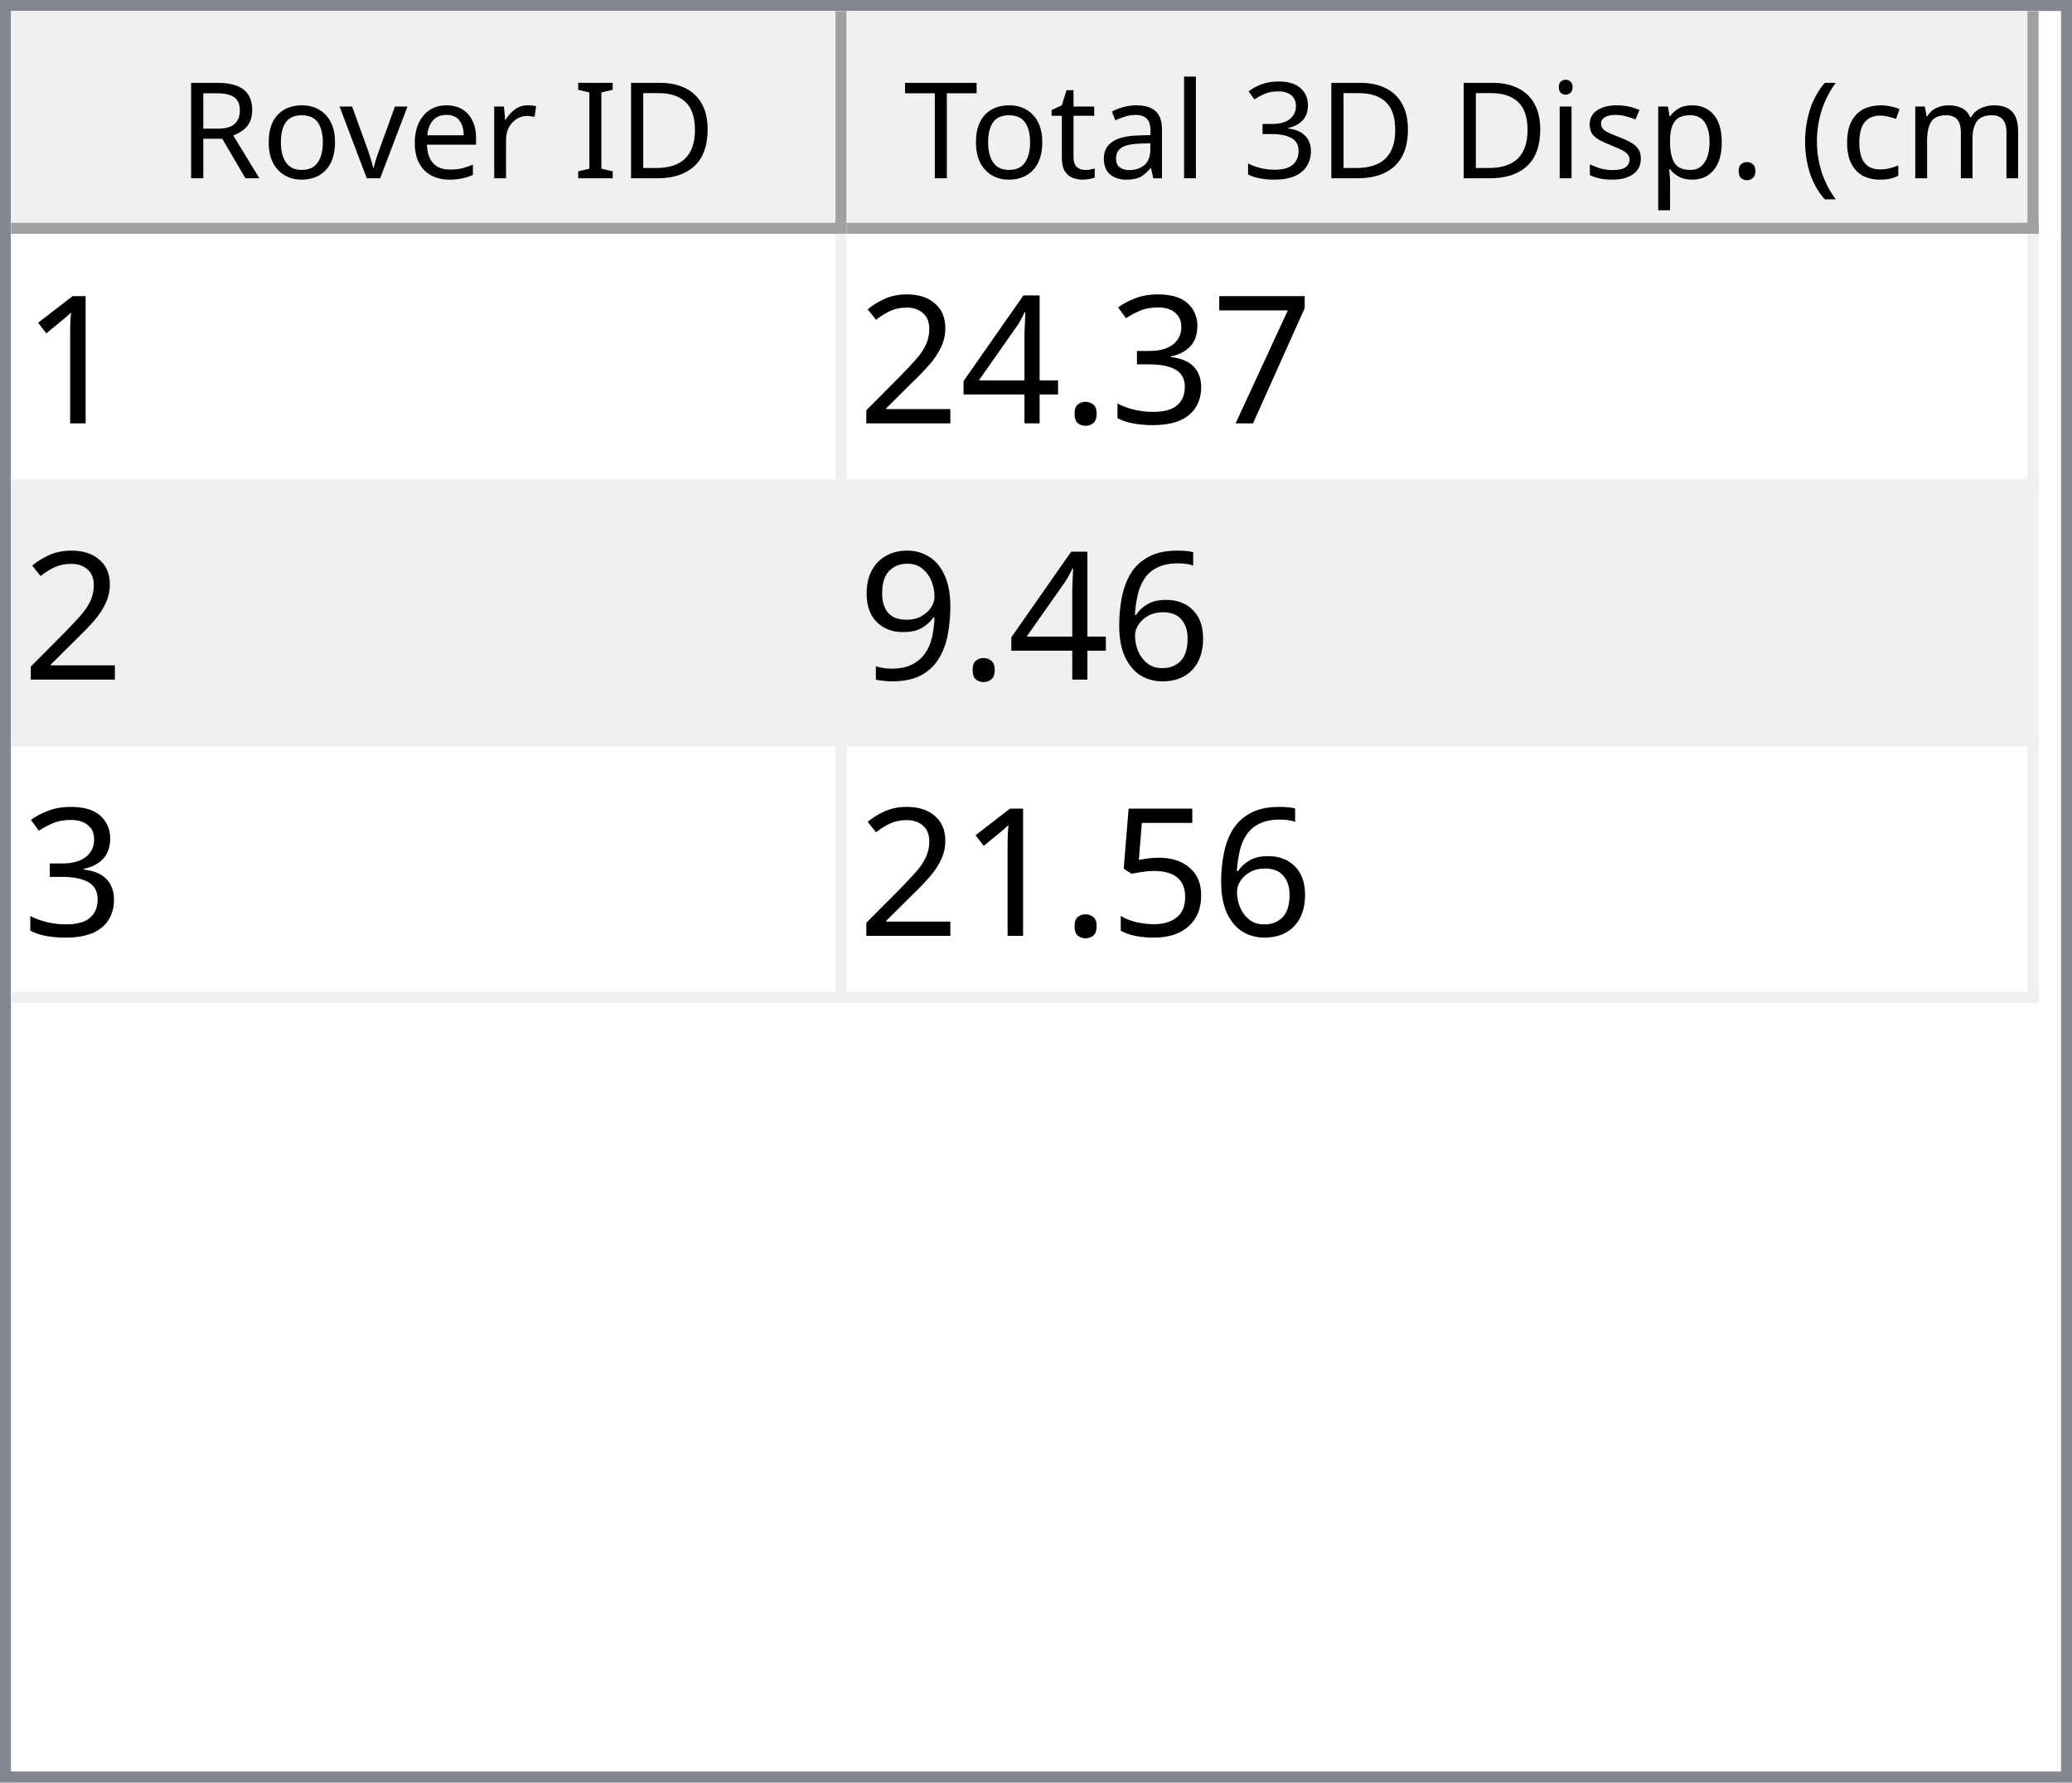
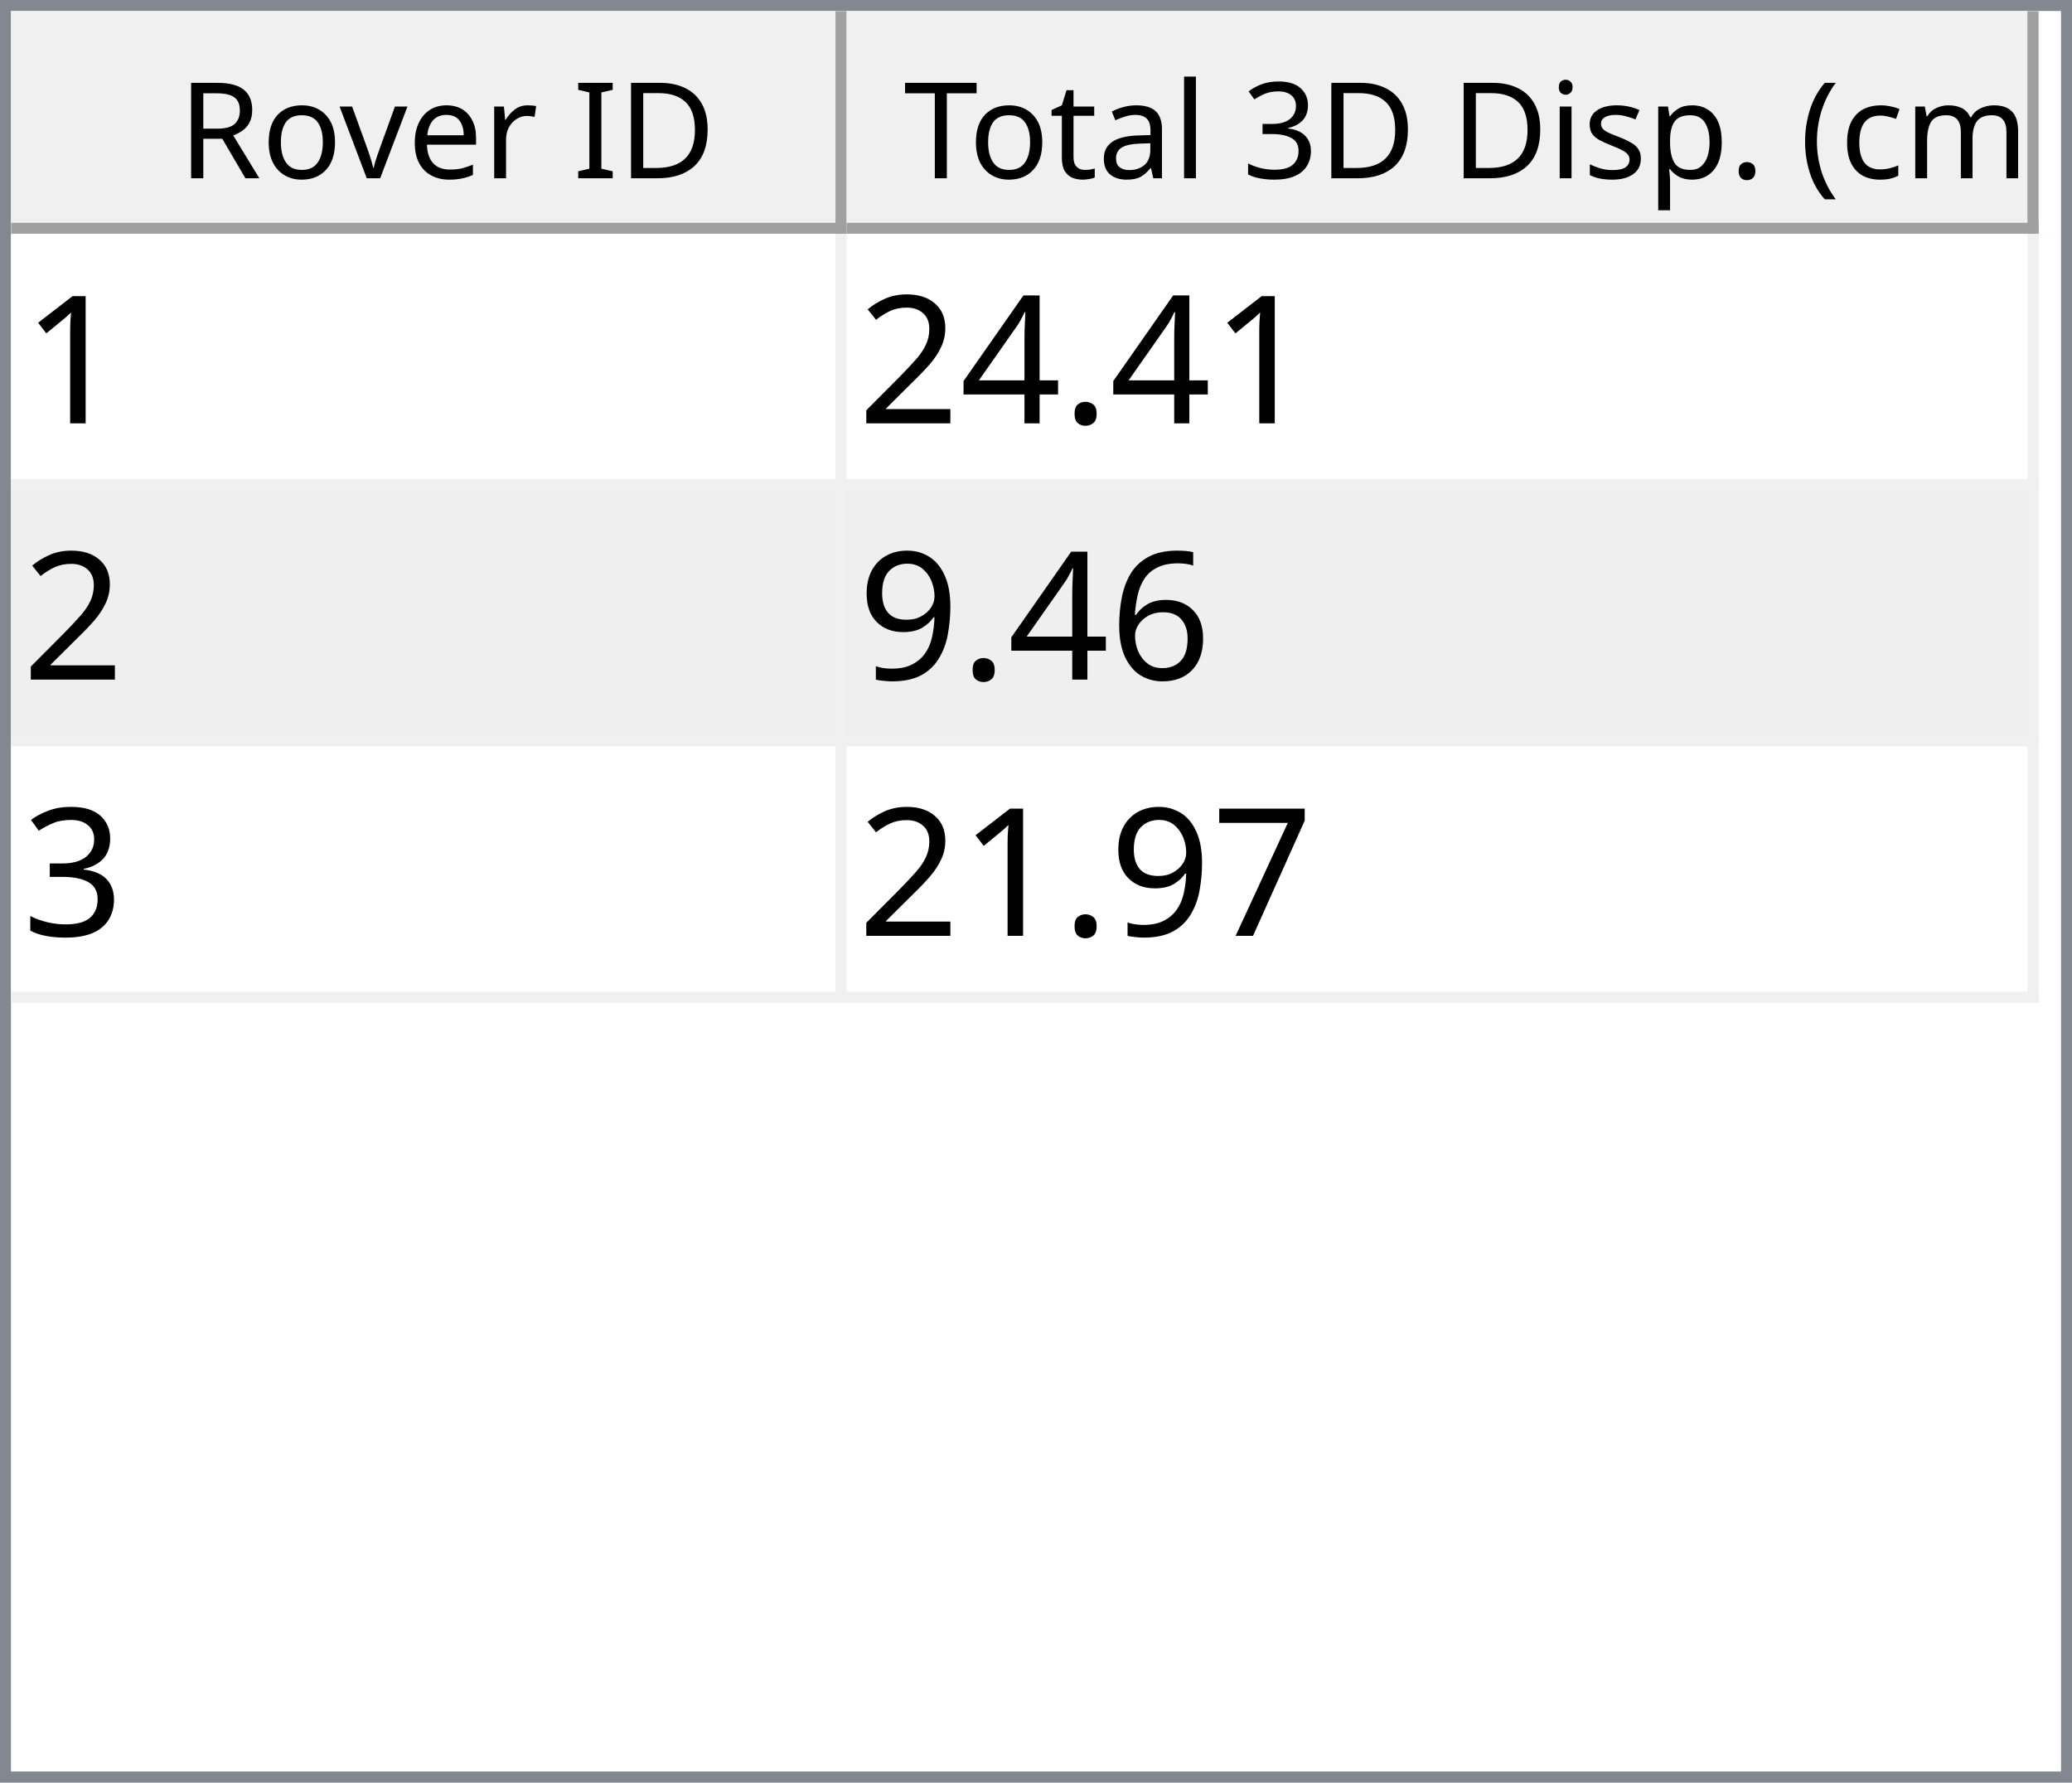
<svg xmlns="http://www.w3.org/2000/svg" style="fill-opacity:1; color-rendering:auto; color-interpolation:auto; text-rendering:auto; stroke:black; stroke-linecap:square; stroke-miterlimit:10; shape-rendering:auto; stroke-opacity:1; fill:black; stroke-dasharray:none; font-weight:normal; stroke-width:1; font-family:'Dialog'; font-style:normal; stroke-linejoin:miter; font-size:12px; stroke-dashoffset:0; image-rendering:auto;" width="186" height="160">
  <defs id="genericDefs" />
  <g>
    <defs id="defs1">
      <clipPath clipPathUnits="userSpaceOnUse" id="clipPath1">
        <path d="M0 0 L186 0 L186 160 L0 160 L0 0 Z" />
      </clipPath>
      <clipPath clipPathUnits="userSpaceOnUse" id="clipPath2">
        <path d="M0 0 L0 160 L186 160 L186 0 Z" />
      </clipPath>
      <clipPath clipPathUnits="userSpaceOnUse" id="clipPath3">
        <path d="M0 0 L0 20 L184 20 L184 0 Z" />
      </clipPath>
      <clipPath clipPathUnits="userSpaceOnUse" id="clipPath4">
        <path d="M0 0 L0 20 L75 20 L75 0 Z" />
      </clipPath>
      <clipPath clipPathUnits="userSpaceOnUse" id="clipPath5">
        <path d="M1 1 L1 19 L74 19 L74 1 Z" />
      </clipPath>
      <clipPath clipPathUnits="userSpaceOnUse" id="clipPath6">
        <path d="M0 0 L0 18 L73 18 L73 0 Z" />
      </clipPath>
      <clipPath clipPathUnits="userSpaceOnUse" id="clipPath7">
        <path d="M-0.5 -0.5 L-0.5 19.5 L74.5 19.5 L74.5 -0.5 Z" />
      </clipPath>
      <clipPath clipPathUnits="userSpaceOnUse" id="clipPath8">
        <path d="M0 0 L0 20 L107 20 L107 0 Z" />
      </clipPath>
      <clipPath clipPathUnits="userSpaceOnUse" id="clipPath9">
        <path d="M1 1 L1 19 L106 19 L106 1 Z" />
      </clipPath>
      <clipPath clipPathUnits="userSpaceOnUse" id="clipPath10">
        <path d="M0 0 L0 18 L105 18 L105 0 Z" />
      </clipPath>
      <clipPath clipPathUnits="userSpaceOnUse" id="clipPath11">
        <path d="M-0.5 -0.5 L-0.5 19.5 L106.5 19.5 L106.5 -0.5 Z" />
      </clipPath>
      <clipPath clipPathUnits="userSpaceOnUse" id="clipPath12">
        <path d="M0 0 L0 138 L184 138 L184 0 Z" />
      </clipPath>
      <clipPath clipPathUnits="userSpaceOnUse" id="clipPath13">
        <path d="M0 0 L0 69 L182 69 L182 0 Z" />
      </clipPath>
      <clipPath clipPathUnits="userSpaceOnUse" id="clipPath14">
        <path d="M-0.5 -0.5 L-0.5 68.5 L181.5 68.5 L181.5 -0.5 Z" />
      </clipPath>
      <clipPath clipPathUnits="userSpaceOnUse" id="clipPath15">
        <path d="M0 0 L0 22 L74 22 L74 0 Z" />
      </clipPath>
      <clipPath clipPathUnits="userSpaceOnUse" id="clipPath16">
        <path d="M0 0 L0 22 L106 22 L106 0 Z" />
      </clipPath>
      <font horiz-adv-x="64.551" id="font1">
        <font-face ascent="107.91" descent="25.098" units-per-em="100" style="font-style:normal; font-family:Segoe UI; font-weight:normal;" />
        <missing-glyph horiz-adv-x="64.551" d="M8.109 0 L8.109 68.266 L56.453 68.266 L56.453 0 L8.109 0 ZM15.328 7.234 L49.219 7.234 L49.219 61.031 L15.328 61.031 L15.328 7.234 Z" />
        <glyph unicode="D" horiz-adv-x="70.117" d="M9.188 0 L9.188 70.016 L28.516 70.016 Q65.531 70.016 65.531 35.891 Q65.531 19.672 55.25 9.836 Q44.969 0 27.734 0 L9.188 0 ZM17.391 62.594 L17.391 7.422 L27.828 7.422 Q41.609 7.422 49.273 14.797 Q56.938 22.172 56.938 35.688 Q56.938 62.594 28.328 62.594 L17.391 62.594 Z" />
        <glyph unicode="I" horiz-adv-x="26.611" d="M17.391 0 L9.188 0 L9.188 70.016 L17.391 70.016 L17.391 0 Z" />
        <glyph unicode=" " horiz-adv-x="27.393" d="" />
        <glyph unicode="r" horiz-adv-x="34.766" d="M34.188 41.891 Q32.078 43.5 28.125 43.5 Q23 43.5 19.555 38.672 Q16.109 33.844 16.109 25.484 L16.109 0 L8.109 0 L8.109 50 L16.109 50 L16.109 39.703 L16.312 39.703 Q18.016 44.969 21.531 47.922 Q25.047 50.875 29.391 50.875 Q32.516 50.875 34.188 50.203 L34.188 41.891 Z" />
        <glyph unicode="e" horiz-adv-x="52.295" d="M48.297 23 L12.984 23 Q13.188 14.656 17.484 10.109 Q21.781 5.562 29.297 5.562 Q37.75 5.562 44.828 11.141 L44.828 3.609 Q38.234 -1.172 27.391 -1.172 Q16.797 -1.172 10.742 5.641 Q4.688 12.453 4.688 24.812 Q4.688 36.469 11.305 43.82 Q17.922 51.172 27.734 51.172 Q37.547 51.172 42.922 44.828 Q48.297 38.484 48.297 27.203 L48.297 23 ZM40.094 29.781 Q40.047 36.719 36.75 40.578 Q33.453 44.438 27.594 44.438 Q21.922 44.438 17.969 40.383 Q14.016 36.328 13.094 29.781 L40.094 29.781 Z" />
        <glyph unicode="v" horiz-adv-x="47.9" d="M47.406 50 L27.484 0 L19.625 0 L0.688 50 L9.469 50 L22.172 13.672 Q23.578 9.672 23.922 6.688 L24.125 6.688 Q24.609 10.453 25.688 13.484 L38.969 50 L47.406 50 Z" />
        <glyph unicode="o" horiz-adv-x="58.594" d="M29 -1.172 Q17.922 -1.172 11.305 5.836 Q4.688 12.844 4.688 24.422 Q4.688 37.016 11.57 44.094 Q18.453 51.172 30.172 51.172 Q41.359 51.172 47.633 44.289 Q53.906 37.406 53.906 25.203 Q53.906 13.234 47.141 6.031 Q40.375 -1.172 29 -1.172 ZM29.594 44.438 Q21.875 44.438 17.383 39.188 Q12.891 33.938 12.891 24.703 Q12.891 15.828 17.43 10.695 Q21.969 5.562 29.594 5.562 Q37.359 5.562 41.531 10.594 Q45.703 15.625 45.703 24.906 Q45.703 34.281 41.531 39.359 Q37.359 44.438 29.594 44.438 Z" />
        <glyph unicode="R" horiz-adv-x="59.814" d="M59.375 0 L49.609 0 L37.891 19.625 Q36.281 22.359 34.766 24.289 Q33.25 26.219 31.664 27.438 Q30.078 28.656 28.25 29.219 Q26.422 29.781 24.125 29.781 L17.391 29.781 L17.391 0 L9.188 0 L9.188 70.016 L30.078 70.016 Q34.672 70.016 38.555 68.867 Q42.438 67.719 45.289 65.375 Q48.141 63.031 49.758 59.547 Q51.375 56.062 51.375 51.375 Q51.375 47.703 50.273 44.656 Q49.172 41.609 47.148 39.211 Q45.125 36.812 42.266 35.133 Q39.406 33.453 35.844 32.516 L35.844 32.328 Q37.594 31.547 38.891 30.547 Q40.188 29.547 41.359 28.18 Q42.531 26.812 43.68 25.078 Q44.828 23.344 46.234 21.047 L59.375 0 ZM17.391 62.594 L17.391 37.203 L28.516 37.203 Q31.594 37.203 34.203 38.133 Q36.812 39.062 38.719 40.797 Q40.625 42.531 41.703 45.047 Q42.781 47.562 42.781 50.688 Q42.781 56.297 39.141 59.445 Q35.5 62.594 28.609 62.594 L17.391 62.594 Z" />
        <glyph unicode=")" horiz-adv-x="30.176" d="M8.297 -15.922 L1.172 -15.922 Q16.406 2.344 16.406 26.812 Q16.406 51.469 1.078 70.016 L8.297 70.016 Q23.531 52.156 23.531 26.703 Q23.531 1.375 8.297 -15.922 Z" />
        <glyph unicode="m" horiz-adv-x="86.133" d="M79.109 0 L71.094 0 L71.094 28.719 Q71.094 37.016 68.531 40.727 Q65.969 44.438 59.906 44.438 Q54.781 44.438 51.195 39.75 Q47.609 35.062 47.609 28.516 L47.609 0 L39.594 0 L39.594 29.688 Q39.594 44.438 28.219 44.438 Q22.953 44.438 19.531 40.016 Q16.109 35.594 16.109 28.516 L16.109 0 L8.109 0 L8.109 50 L16.109 50 L16.109 42.094 L16.312 42.094 Q21.625 51.172 31.844 51.172 Q36.969 51.172 40.773 48.312 Q44.578 45.453 46 40.828 Q51.562 51.172 62.594 51.172 Q79.109 51.172 79.109 30.812 L79.109 0 Z" />
        <glyph unicode="c" horiz-adv-x="46.191" d="M42.188 2.297 Q36.422 -1.172 28.516 -1.172 Q17.828 -1.172 11.258 5.789 Q4.688 12.75 4.688 23.828 Q4.688 36.188 11.766 43.68 Q18.844 51.172 30.672 51.172 Q37.25 51.172 42.281 48.734 L42.281 40.531 Q36.719 44.438 30.375 44.438 Q22.703 44.438 17.797 38.945 Q12.891 33.453 12.891 24.516 Q12.891 15.719 17.508 10.641 Q22.125 5.562 29.891 5.562 Q36.422 5.562 42.188 9.906 L42.188 2.297 Z" />
        <glyph unicode="(" horiz-adv-x="30.176" d="M29.109 -15.922 L21.969 -15.922 Q6.844 1.375 6.844 26.703 Q6.844 52.156 21.969 70.016 L29.203 70.016 Q13.875 51.469 13.875 26.812 Q13.875 2.344 29.109 -15.922 Z" />
        <glyph unicode="." horiz-adv-x="21.68" d="M10.891 -1.078 Q8.641 -1.078 7.055 0.539 Q5.469 2.156 5.469 4.391 Q5.469 6.641 7.055 8.273 Q8.641 9.906 10.891 9.906 Q13.188 9.906 14.797 8.273 Q16.406 6.641 16.406 4.391 Q16.406 2.156 14.797 0.539 Q13.188 -1.078 10.891 -1.078 Z" />
        <glyph unicode="p" horiz-adv-x="58.789" d="M16.312 7.234 L16.109 7.234 L16.109 -23 L8.109 -23 L8.109 50 L16.109 50 L16.109 41.219 L16.312 41.219 Q22.219 51.172 33.594 51.172 Q43.266 51.172 48.688 44.461 Q54.109 37.75 54.109 26.469 Q54.109 13.922 48 6.375 Q41.891 -1.172 31.297 -1.172 Q21.578 -1.172 16.312 7.234 ZM16.109 27.391 L16.109 20.406 Q16.109 14.203 20.141 9.883 Q24.172 5.562 30.375 5.562 Q37.641 5.562 41.773 11.133 Q45.906 16.703 45.906 26.609 Q45.906 34.969 42.047 39.703 Q38.188 44.438 31.594 44.438 Q24.609 44.438 20.359 39.578 Q16.109 34.719 16.109 27.391 Z" />
        <glyph unicode="s" horiz-adv-x="42.432" d="M5.078 1.812 L5.078 10.406 Q11.625 5.562 19.484 5.562 Q30.031 5.562 30.031 12.594 Q30.031 14.594 29.125 15.992 Q28.219 17.391 26.68 18.461 Q25.141 19.531 23.07 20.383 Q21 21.234 18.609 22.172 Q15.281 23.484 12.766 24.828 Q10.25 26.172 8.57 27.859 Q6.891 29.547 6.031 31.695 Q5.172 33.844 5.172 36.719 Q5.172 40.234 6.789 42.945 Q8.406 45.656 11.086 47.484 Q13.766 49.312 17.211 50.242 Q20.656 51.172 24.312 51.172 Q30.812 51.172 35.938 48.922 L35.938 40.828 Q30.422 44.438 23.25 44.438 Q21 44.438 19.195 43.922 Q17.391 43.406 16.094 42.477 Q14.797 41.547 14.086 40.258 Q13.375 38.969 13.375 37.406 Q13.375 35.453 14.086 34.133 Q14.797 32.812 16.164 31.789 Q17.531 30.766 19.484 29.938 Q21.438 29.109 23.922 28.125 Q27.25 26.859 29.883 25.516 Q32.516 24.172 34.375 22.484 Q36.234 20.797 37.234 18.602 Q38.234 16.406 38.234 13.375 Q38.234 9.672 36.602 6.938 Q34.969 4.203 32.234 2.398 Q29.5 0.594 25.93 -0.289 Q22.359 -1.172 18.453 -1.172 Q10.75 -1.172 5.078 1.812 Z" />
        <glyph unicode="i" horiz-adv-x="24.219" d="M12.203 62.703 Q10.062 62.703 8.547 64.164 Q7.031 65.625 7.031 67.875 Q7.031 70.125 8.547 71.609 Q10.062 73.094 12.203 73.094 Q14.406 73.094 15.945 71.609 Q17.484 70.125 17.484 67.875 Q17.484 65.719 15.945 64.211 Q14.406 62.703 12.203 62.703 ZM16.109 0 L8.109 0 L8.109 50 L16.109 50 L16.109 0 Z" />
        <glyph unicode="3" horiz-adv-x="53.906" d="M46.531 19.828 Q46.531 15.094 44.75 11.211 Q42.969 7.328 39.719 4.57 Q36.469 1.812 31.93 0.297 Q27.391 -1.219 21.922 -1.219 Q11.922 -1.219 6 2.594 L6 11.188 Q13.094 5.609 22.219 5.609 Q25.875 5.609 28.828 6.539 Q31.781 7.469 33.906 9.227 Q36.031 10.984 37.18 13.477 Q38.328 15.969 38.328 19.094 Q38.328 32.812 18.797 32.812 L12.984 32.812 L12.984 39.594 L18.5 39.594 Q35.797 39.594 35.797 52.484 Q35.797 64.406 22.609 64.406 Q15.188 64.406 8.688 59.422 L8.688 67.188 Q15.375 71.188 24.609 71.188 Q29 71.188 32.57 69.969 Q36.141 68.75 38.68 66.555 Q41.219 64.359 42.609 61.281 Q44 58.203 44 54.5 Q44 40.672 30.031 36.719 L30.031 36.531 Q33.594 36.141 36.625 34.797 Q39.656 33.453 41.852 31.305 Q44.047 29.156 45.289 26.25 Q46.531 23.344 46.531 19.828 Z" />
        <glyph unicode="l" horiz-adv-x="24.219" d="M16.109 0 L8.109 0 L8.109 74.031 L16.109 74.031 L16.109 0 Z" />
        <glyph unicode="a" horiz-adv-x="50.879" d="M43.891 0 L35.891 0 L35.891 7.812 L35.688 7.812 Q30.469 -1.172 20.312 -1.172 Q12.844 -1.172 8.617 2.781 Q4.391 6.734 4.391 13.281 Q4.391 27.297 20.906 29.594 L35.891 31.688 Q35.891 44.438 25.594 44.438 Q16.547 44.438 9.281 38.281 L9.281 46.484 Q16.656 51.172 26.266 51.172 Q43.891 51.172 43.891 32.516 L43.891 0 ZM35.891 25.297 L23.828 23.641 Q18.266 22.859 15.43 20.875 Q12.594 18.891 12.594 13.875 Q12.594 10.203 15.211 7.883 Q17.828 5.562 22.172 5.562 Q28.125 5.562 32.008 9.742 Q35.891 13.922 35.891 20.312 L35.891 25.297 Z" />
        <glyph unicode="t" horiz-adv-x="33.887" d="M31.297 0.484 Q28.469 -1.078 23.828 -1.078 Q10.688 -1.078 10.688 13.578 L10.688 43.172 L2.094 43.172 L2.094 50 L10.688 50 L10.688 62.203 L18.703 64.797 L18.703 50 L31.297 50 L31.297 43.172 L18.703 43.172 L18.703 14.984 Q18.703 9.969 20.414 7.82 Q22.125 5.672 26.078 5.672 Q29.109 5.672 31.297 7.328 L31.297 0.484 Z" />
        <glyph unicode="T" horiz-adv-x="52.393" d="M50.594 62.594 L30.375 62.594 L30.375 0 L22.172 0 L22.172 62.594 L2 62.594 L2 70.016 L50.594 70.016 L50.594 62.594 Z" />
      </font>
      <font horiz-adv-x="75.0" id="font2">
        <font-face ascent="100.537" descent="21.973" units-per-em="100" style="font-style:normal; font-family:sans-serif; font-weight:normal;" />
        <missing-glyph horiz-adv-x="75.0" d="M12.5 0 L12.5 62.5 L62.5 62.5 L62.5 0 L12.5 0 ZM14.062 1.562 L60.938 1.562 L60.938 60.938 L14.062 60.938 L14.062 1.562 Z" />
        <glyph unicode="1" horiz-adv-x="55.615" d="M37.25 0 L28.469 0 L28.469 56 Q25.297 52.984 20.141 49.953 Q14.984 46.922 10.891 45.406 L10.891 53.906 Q18.266 57.375 23.781 62.305 Q29.297 67.234 31.594 71.875 L37.25 71.875 L37.25 0 Z" />
-         <glyph unicode="7" horiz-adv-x="55.615" d="M4.734 62.203 L4.734 70.656 L51.078 70.656 L51.078 63.812 Q44.234 56.547 37.523 44.484 Q30.812 32.422 27.156 19.672 Q24.516 10.688 23.781 0 L14.75 0 Q14.891 8.453 18.062 20.414 Q21.234 32.375 27.172 43.484 Q33.109 54.594 39.797 62.203 L4.734 62.203 Z" />
-         <glyph unicode="3" horiz-adv-x="55.615" d="M4.203 18.891 L12.984 20.062 Q14.5 12.594 18.141 9.297 Q21.781 6 27 6 Q33.203 6 37.477 10.297 Q41.75 14.594 41.75 20.953 Q41.75 27 37.797 30.93 Q33.844 34.859 27.734 34.859 Q25.25 34.859 21.531 33.891 L22.516 41.609 Q23.391 41.5 23.922 41.5 Q29.547 41.5 34.039 44.43 Q38.531 47.359 38.531 53.469 Q38.531 58.297 35.258 61.477 Q31.984 64.656 26.812 64.656 Q21.688 64.656 18.266 61.43 Q14.844 58.203 13.875 51.766 L5.078 53.328 Q6.688 62.156 12.398 67.016 Q18.109 71.875 26.609 71.875 Q32.469 71.875 37.398 69.359 Q42.328 66.844 44.945 62.5 Q47.562 58.156 47.562 53.266 Q47.562 48.641 45.07 44.828 Q42.578 41.016 37.703 38.766 Q44.047 37.312 47.562 32.695 Q51.078 28.078 51.078 21.141 Q51.078 11.766 44.242 5.25 Q37.406 -1.266 26.953 -1.266 Q17.531 -1.266 11.305 4.352 Q5.078 9.969 4.203 18.891 Z" />
        <glyph unicode="." horiz-adv-x="27.783" d="M9.078 0 L9.078 10.016 L19.094 10.016 L19.094 0 L9.078 0 Z" />
        <glyph unicode="4" horiz-adv-x="55.615" d="M32.328 0 L32.328 17.141 L1.266 17.141 L1.266 25.203 L33.938 71.578 L41.109 71.578 L41.109 25.203 L50.781 25.203 L50.781 17.141 L41.109 17.141 L41.109 0 L32.328 0 ZM32.328 25.203 L32.328 57.469 L9.906 25.203 L32.328 25.203 Z" />
        <glyph unicode="2" horiz-adv-x="55.615" d="M50.344 8.453 L50.344 0 L3.031 0 Q2.938 3.172 4.047 6.109 Q5.859 10.938 9.836 15.625 Q13.812 20.312 21.344 26.469 Q33.016 36.031 37.117 41.625 Q41.219 47.219 41.219 52.203 Q41.219 57.422 37.477 61.008 Q33.734 64.594 27.734 64.594 Q21.391 64.594 17.578 60.789 Q13.766 56.984 13.719 50.25 L4.688 51.172 Q5.609 61.281 11.664 66.578 Q17.719 71.875 27.938 71.875 Q38.234 71.875 44.242 66.164 Q50.25 60.453 50.25 52 Q50.25 47.703 48.492 43.555 Q46.734 39.406 42.656 34.812 Q38.578 30.219 29.109 22.219 Q21.188 15.578 18.945 13.211 Q16.703 10.844 15.234 8.453 L50.344 8.453 Z" />
        <glyph unicode="6" horiz-adv-x="55.615" d="M49.75 54.047 L41.016 53.375 Q39.844 58.547 37.703 60.891 Q34.125 64.656 28.906 64.656 Q24.703 64.656 21.531 62.312 Q17.391 59.281 14.992 53.469 Q12.594 47.656 12.5 36.922 Q15.672 41.75 20.266 44.094 Q24.859 46.438 29.891 46.438 Q38.672 46.438 44.852 39.969 Q51.031 33.5 51.031 23.25 Q51.031 16.5 48.125 10.719 Q45.219 4.938 40.141 1.859 Q35.062 -1.219 28.609 -1.219 Q17.625 -1.219 10.695 6.859 Q3.766 14.938 3.766 33.5 Q3.766 54.25 11.422 63.672 Q18.109 71.875 29.438 71.875 Q37.891 71.875 43.289 67.141 Q48.688 62.406 49.75 54.047 ZM13.875 23.188 Q13.875 18.656 15.797 14.508 Q17.719 10.359 21.188 8.18 Q24.656 6 28.469 6 Q34.031 6 38.039 10.492 Q42.047 14.984 42.047 22.703 Q42.047 30.125 38.086 34.398 Q34.125 38.672 28.125 38.672 Q22.172 38.672 18.023 34.398 Q13.875 30.125 13.875 23.188 Z" />
        <glyph unicode="9" horiz-adv-x="55.615" d="M5.469 16.547 L13.922 17.328 Q14.984 11.375 18.016 8.688 Q21.047 6 25.781 6 Q29.828 6 32.883 7.859 Q35.938 9.719 37.891 12.82 Q39.844 15.922 41.164 21.195 Q42.484 26.469 42.484 31.938 Q42.484 32.516 42.438 33.688 Q39.797 29.5 35.234 26.883 Q30.672 24.266 25.344 24.266 Q16.453 24.266 10.305 30.711 Q4.156 37.156 4.156 47.703 Q4.156 58.594 10.578 65.234 Q17 71.875 26.656 71.875 Q33.641 71.875 39.43 68.117 Q45.219 64.359 48.219 57.398 Q51.219 50.438 51.219 37.25 Q51.219 23.531 48.242 15.406 Q45.266 7.281 39.383 3.031 Q33.5 -1.219 25.594 -1.219 Q17.188 -1.219 11.867 3.445 Q6.547 8.109 5.469 16.547 ZM41.453 48.141 Q41.453 55.719 37.43 60.156 Q33.406 64.594 27.734 64.594 Q21.875 64.594 17.531 59.812 Q13.188 55.031 13.188 47.406 Q13.188 40.578 17.312 36.305 Q21.438 32.031 27.484 32.031 Q33.594 32.031 37.523 36.305 Q41.453 40.578 41.453 48.141 Z" />
-         <glyph unicode="5" horiz-adv-x="55.615" d="M4.156 18.75 L13.375 19.531 Q14.406 12.797 18.141 9.398 Q21.875 6 27.156 6 Q33.5 6 37.891 10.789 Q42.281 15.578 42.281 23.484 Q42.281 31 38.062 35.352 Q33.844 39.703 27 39.703 Q22.75 39.703 19.336 37.773 Q15.922 35.844 13.969 32.766 L5.719 33.844 L12.641 70.609 L48.25 70.609 L48.25 62.203 L19.672 62.203 L15.828 42.969 Q22.266 47.469 29.344 47.469 Q38.719 47.469 45.164 40.969 Q51.609 34.469 51.609 24.266 Q51.609 14.547 45.953 7.469 Q39.062 -1.219 27.156 -1.219 Q17.391 -1.219 11.211 4.25 Q5.031 9.719 4.156 18.75 Z" />
+         <glyph unicode="3" horiz-adv-x="55.615" d="M4.203 18.891 L12.984 20.062 Q14.5 12.594 18.141 9.297 Q21.781 6 27 6 Q33.203 6 37.477 10.297 Q41.75 14.594 41.75 20.953 Q41.75 27 37.797 30.93 Q33.844 34.859 27.734 34.859 Q25.25 34.859 21.531 33.891 L22.516 41.609 Q23.391 41.5 23.922 41.5 Q29.547 41.5 34.039 44.43 Q38.531 47.359 38.531 53.469 Q38.531 58.297 35.258 61.477 Q31.984 64.656 26.812 64.656 Q21.688 64.656 18.266 61.43 Q14.844 58.203 13.875 51.766 L5.078 53.328 Q6.688 62.156 12.398 67.016 Q18.109 71.875 26.609 71.875 Q32.469 71.875 37.398 69.359 Q42.328 66.844 44.945 62.5 Q47.562 58.156 47.562 53.266 Q47.562 48.641 45.07 44.828 Q42.578 41.016 37.703 38.766 Q44.047 37.312 47.562 32.695 Q51.078 28.078 51.078 21.141 Q51.078 11.766 44.242 5.25 Q37.406 -1.266 26.953 -1.266 Q17.531 -1.266 11.305 4.352 Q5.078 9.969 4.203 18.891 Z" />
+         <glyph unicode="7" horiz-adv-x="55.615" d="M4.734 62.203 L4.734 70.656 L51.078 70.656 L51.078 63.812 Q44.234 56.547 37.523 44.484 Q30.812 32.422 27.156 19.672 Q24.516 10.688 23.781 0 L14.75 0 Q14.891 8.453 18.062 20.414 Q21.234 32.375 27.172 43.484 Q33.109 54.594 39.797 62.203 L4.734 62.203 Z" />
      </font>
    </defs>
    <g style="fill:white; stroke:white;">
      <rect x="0" y="0" width="186" style="clip-path:url(#clipPath1); stroke:none;" height="160" />
    </g>
    <g style="fill:white; text-rendering:optimizeSpeed; color-rendering:optimizeSpeed; image-rendering:optimizeSpeed; shape-rendering:crispEdges; stroke:white; color-interpolation:sRGB;">
      <rect x="0" width="186" height="160" y="0" style="stroke:none;" />
      <path style="stroke:none;" d="M0 160 L186 160 L186 0 L0 0 Z" />
    </g>
    <g style="fill:rgb(240,240,240); font-family:'Segoe UI'; stroke:rgb(240,240,240);">
      <rect x="0" y="0" width="186" style="clip-path:url(#clipPath2); stroke:none;" height="160" />
    </g>
    <g style="fill:rgb(130,135,144); font-family:'Segoe UI'; stroke:rgb(130,135,144);">
      <path d="M0 0 L186 0 L186 160 L0 160 L0 0 ZM1 1 L185 1 L185 159 L1 159 L1 1 Z" style="fill-rule:evenodd; clip-path:url(#clipPath2); stroke:none;" />
    </g>
    <g style="fill:white; font-family:'Segoe UI'; stroke:white;" transform="translate(1,1)">
      <rect x="0" y="0" width="184" style="clip-path:url(#clipPath3); stroke:none;" height="20" />
    </g>
    <g style="fill:rgb(240,240,240); font-family:'Segoe UI'; stroke:rgb(240,240,240);" transform="translate(1,1)">
      <rect x="0" y="0" width="75" style="clip-path:url(#clipPath4); stroke:none;" height="20" />
    </g>
    <g style="font-family:'Segoe UI';" transform="translate(2,2)">
      <text x="14" xml:space="preserve" y="14" style="clip-path:url(#clipPath6); stroke:none;">Rover ID</text>
    </g>
    <g style="fill:rgb(160,160,160); font-family:'Segoe UI'; stroke:rgb(160,160,160); stroke-linejoin:bevel;" transform="translate(1.5,1.5)">
      <line x1="74" x2="74" y1="0" style="fill:none; clip-path:url(#clipPath7);" y2="19" />
    </g>
    <g style="fill:rgb(160,160,160); font-family:'Segoe UI'; stroke:rgb(160,160,160); stroke-linejoin:bevel;" transform="matrix(1,0,0,1,1,1) translate(0.5,0.5)">
      <line x1="0" x2="74" y1="19" style="fill:none; clip-path:url(#clipPath7);" y2="19" />
    </g>
    <g style="fill:rgb(240,240,240); font-family:'Segoe UI'; stroke:rgb(240,240,240);" transform="translate(76,1)">
      <rect x="0" y="0" width="107" style="clip-path:url(#clipPath8); stroke:none;" height="20" />
    </g>
    <g style="font-family:'Segoe UI';" transform="translate(77,2)">
      <text x="1" xml:space="preserve" y="14" style="clip-path:url(#clipPath10); stroke:none;"> Total 3D Disp. (cm)</text>
    </g>
    <g style="fill:rgb(160,160,160); font-family:'Segoe UI'; stroke:rgb(160,160,160); stroke-linejoin:bevel;" transform="translate(76.5,1.5)">
      <line x1="106" x2="106" y1="0" style="fill:none; clip-path:url(#clipPath11);" y2="19" />
    </g>
    <g style="fill:rgb(160,160,160); font-family:'Segoe UI'; stroke:rgb(160,160,160); stroke-linejoin:bevel;" transform="matrix(1,0,0,1,76,1) translate(0.5,0.5)">
      <line x1="0" x2="106" y1="19" style="fill:none; clip-path:url(#clipPath11);" y2="19" />
    </g>
    <g style="fill:white; font-family:'Segoe UI'; stroke:white;" transform="translate(1,21)">
      <rect x="0" y="0" width="184" style="clip-path:url(#clipPath12); stroke:none;" height="138" />
    </g>
    <g style="fill:rgb(240,240,240); font-size:16px; font-family:sans-serif; stroke:rgb(240,240,240);" transform="translate(1,21)">
      <rect x="0" y="0" width="182" style="clip-path:url(#clipPath13); stroke:none;" height="69" />
      <line transform="translate(0.5,0.5)" x1="0" x2="181" y1="22" style="clip-path:url(#clipPath14); fill:none; stroke-linejoin:bevel;" y2="22" />
    </g>
    <g transform="matrix(1,0,0,1,1,21) translate(0.5,0.5)" style="fill:rgb(240,240,240); font-size:16px; font-family:sans-serif; stroke:rgb(240,240,240); stroke-linejoin:bevel;">
      <line x1="0" x2="181" y1="45" style="fill:none; clip-path:url(#clipPath14);" y2="45" />
    </g>
    <g transform="matrix(1,0,0,1,1,21) translate(0.5,0.5)" style="fill:rgb(240,240,240); font-size:16px; font-family:sans-serif; stroke:rgb(240,240,240); stroke-linejoin:bevel;">
      <line x1="0" x2="181" y1="68" style="fill:none; clip-path:url(#clipPath14);" y2="68" />
    </g>
    <g transform="matrix(1,0,0,1,1,21) translate(0.5,0.5)" style="fill:rgb(240,240,240); font-size:16px; font-family:sans-serif; stroke:rgb(240,240,240); stroke-linejoin:bevel;">
      <line x1="74" x2="74" y1="0" style="fill:none; clip-path:url(#clipPath14);" y2="68" />
    </g>
    <g transform="matrix(1,0,0,1,1,21) translate(0.5,0.5)" style="fill:rgb(240,240,240); font-size:16px; font-family:sans-serif; stroke:rgb(240,240,240); stroke-linejoin:bevel;">
      <line x1="181" x2="181" y1="0" style="fill:none; clip-path:url(#clipPath14);" y2="68" />
    </g>
    <g style="fill:white; font-size:16px; font-family:sans-serif; stroke:white;" transform="matrix(1,0,0,1,1,21)">
      <rect x="0" y="0" width="74" style="clip-path:url(#clipPath15); stroke:none;" height="22" />
      <text x="1" y="17" style="fill:black; clip-path:url(#clipPath15); stroke:none;" xml:space="preserve">1</text>
    </g>
    <g style="fill:white; font-size:16px; font-family:sans-serif; stroke:white;" transform="matrix(1,0,0,1,1,21) translate(75,0)">
      <rect x="0" y="0" width="106" style="clip-path:url(#clipPath16); stroke:none;" height="22" />
-       <text x="1" y="17" style="fill:black; clip-path:url(#clipPath16); stroke:none;" xml:space="preserve">24.37</text>
+       <text x="1" y="17" style="fill:black; clip-path:url(#clipPath16); stroke:none;" xml:space="preserve">24.41</text>
    </g>
    <g style="fill:rgb(239,239,239); font-size:16px; font-family:sans-serif; stroke:rgb(239,239,239);" transform="matrix(1,0,0,1,1,21) translate(0,23)">
      <rect x="0" y="0" width="74" style="clip-path:url(#clipPath15); stroke:none;" height="22" />
      <text x="1" y="17" style="fill:black; clip-path:url(#clipPath15); stroke:none;" xml:space="preserve">2</text>
    </g>
    <g style="fill:rgb(239,239,239); font-size:16px; font-family:sans-serif; stroke:rgb(239,239,239);" transform="matrix(1,0,0,1,1,21) translate(75,23)">
      <rect x="0" y="0" width="106" style="clip-path:url(#clipPath16); stroke:none;" height="22" />
      <text x="1" y="17" style="fill:black; clip-path:url(#clipPath16); stroke:none;" xml:space="preserve">9.46</text>
    </g>
    <g style="fill:white; font-size:16px; font-family:sans-serif; stroke:white;" transform="matrix(1,0,0,1,1,21) translate(0,46)">
      <rect x="0" y="0" width="74" style="clip-path:url(#clipPath15); stroke:none;" height="22" />
      <text x="1" y="17" style="fill:black; clip-path:url(#clipPath15); stroke:none;" xml:space="preserve">3</text>
    </g>
    <g style="fill:white; font-size:16px; font-family:sans-serif; stroke:white;" transform="matrix(1,0,0,1,1,21) translate(75,46)">
      <rect x="0" y="0" width="106" style="clip-path:url(#clipPath16); stroke:none;" height="22" />
-       <text x="1" y="17" style="fill:black; clip-path:url(#clipPath16); stroke:none;" xml:space="preserve">21.56</text>
+       <text x="1" y="17" style="fill:black; clip-path:url(#clipPath16); stroke:none;" xml:space="preserve">21.97</text>
    </g>
  </g>
</svg>
